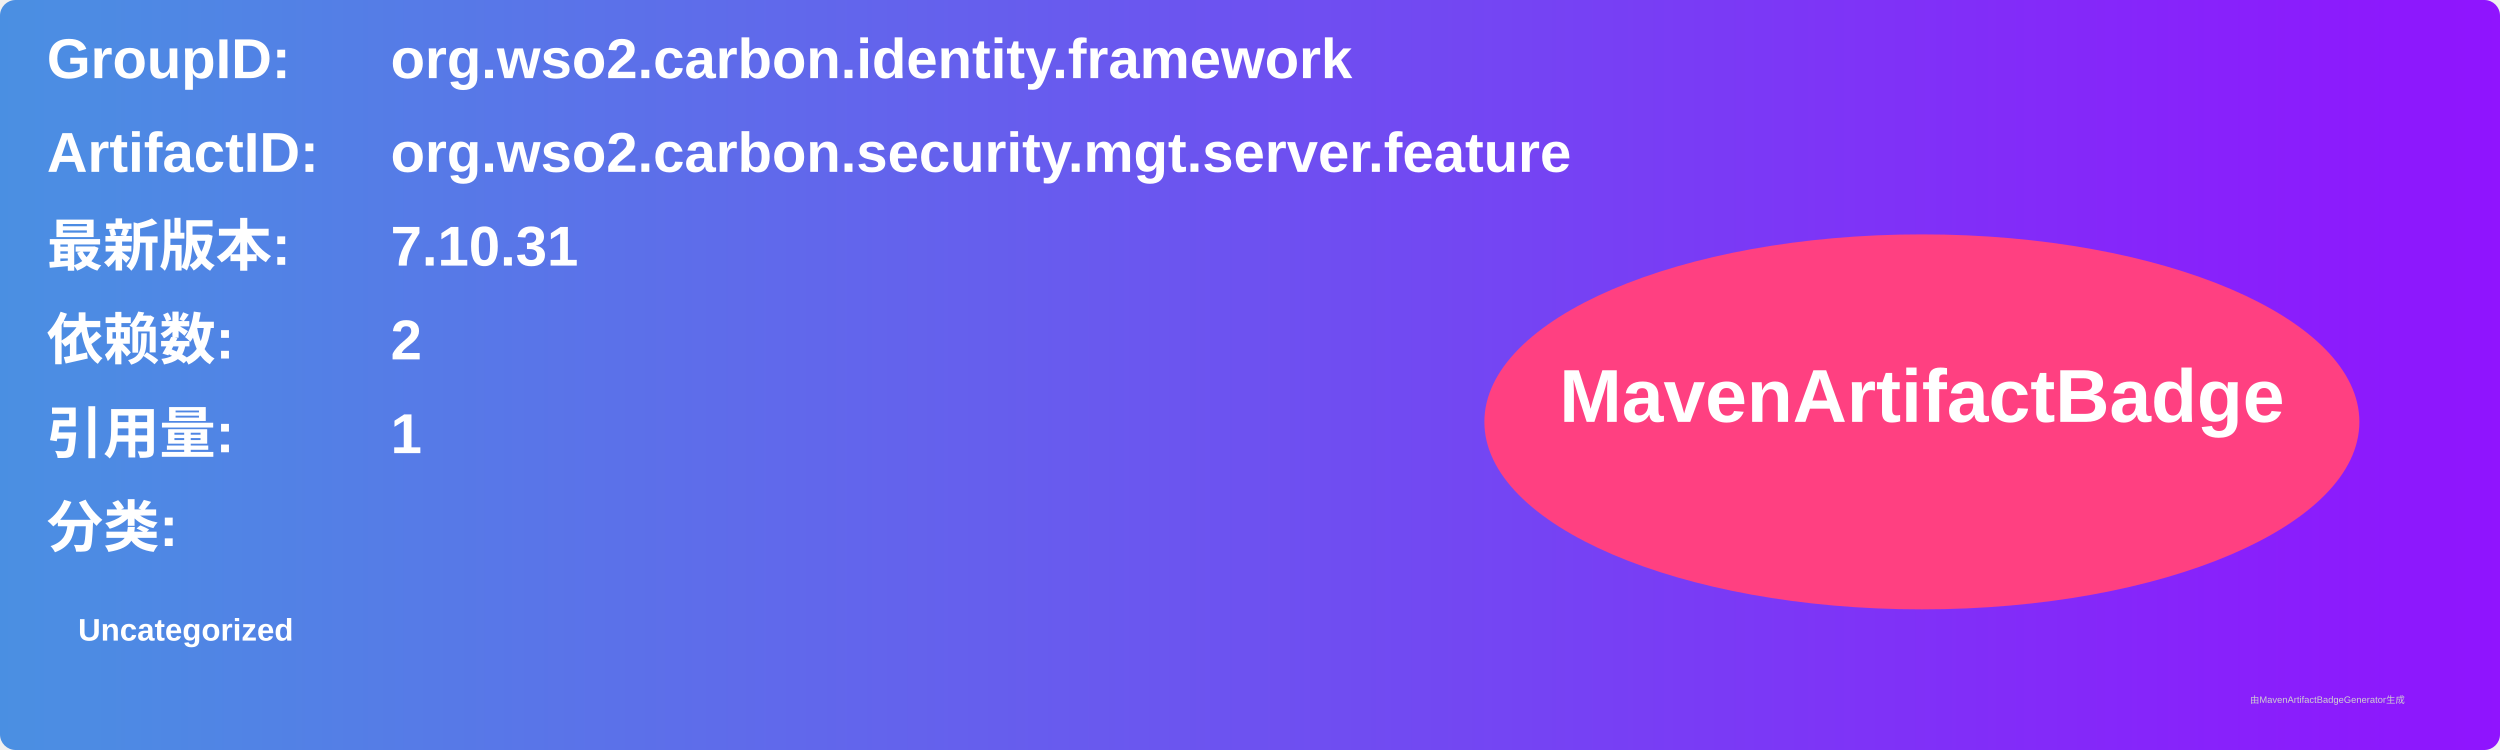
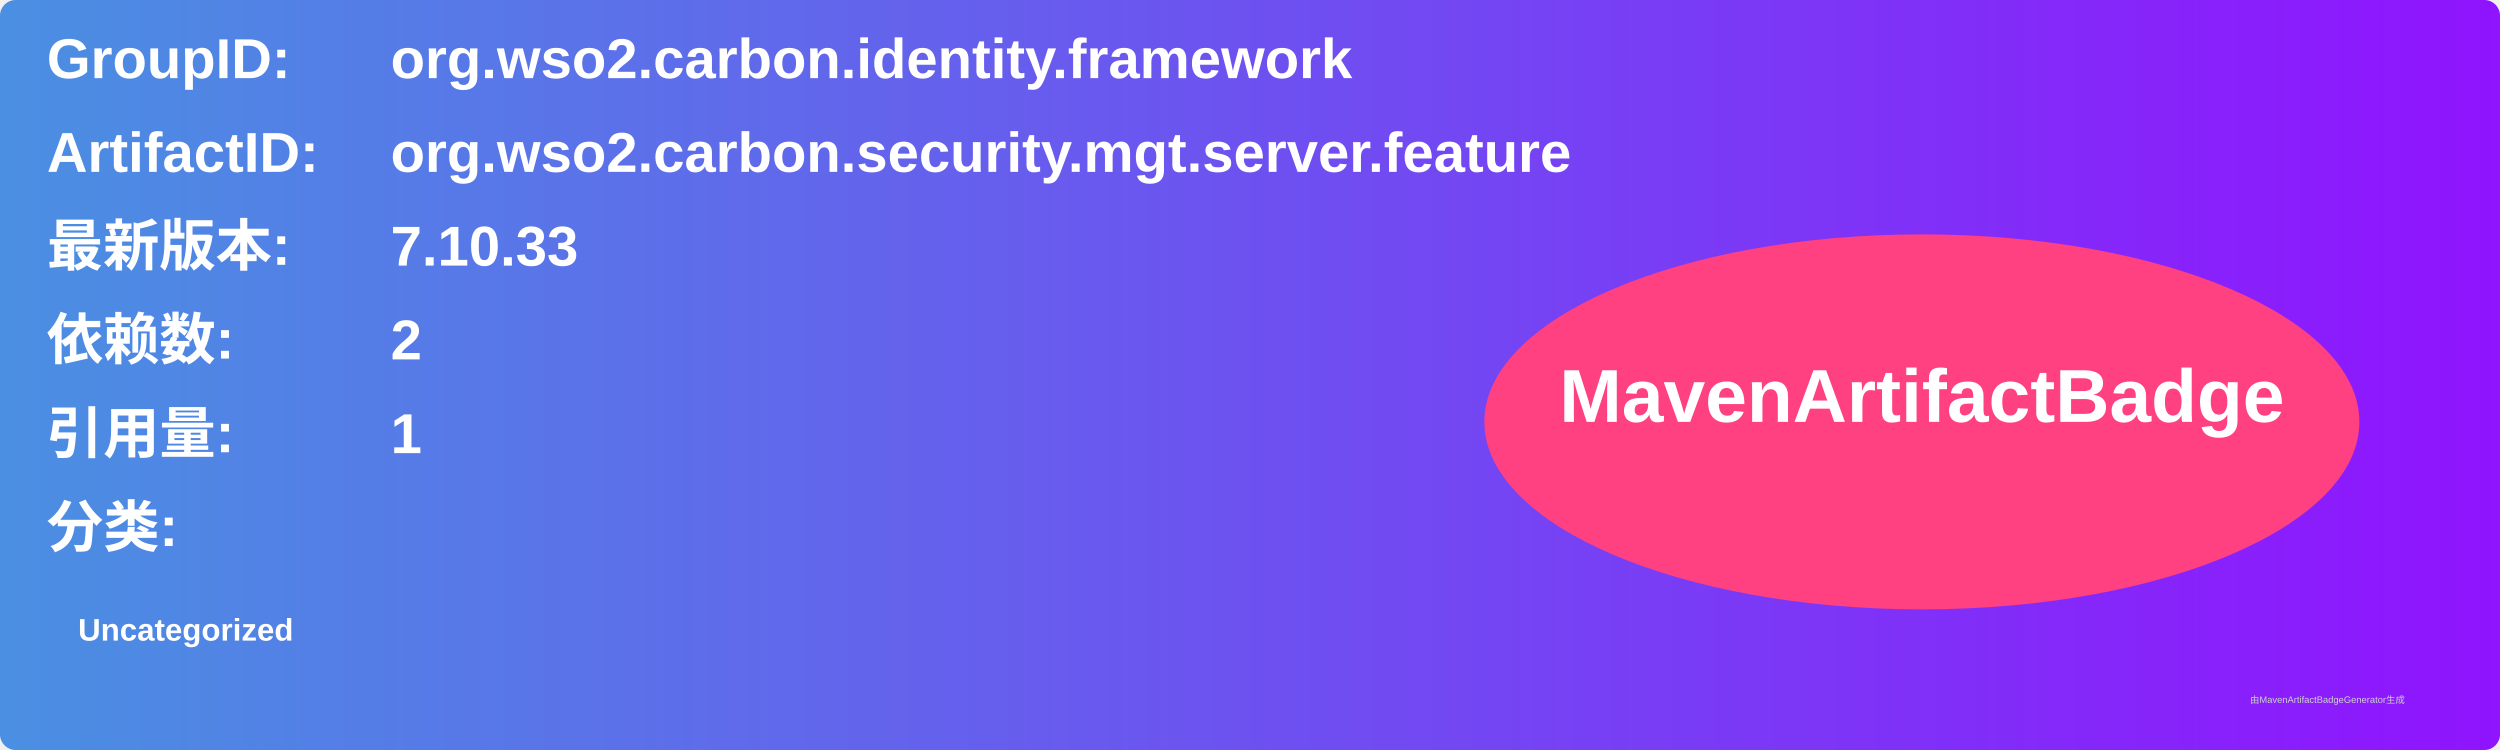
<svg xmlns="http://www.w3.org/2000/svg" width="800" height="240" viewBox="0 0 800 240">
  <linearGradient id="grad" x1="0%" y1="0%" x2="100%" y2="0%">
    <stop offset="0%" stop-color="#4a90e2" />
    <stop offset="100%" stop-color="#9013fe" />
  </linearGradient>
  <rect width="100%" height="100%" rx="5" ry="5" fill="url(#grad)" />
  <g transform="translate(15, 15)">
    <text x="0" y="10" font-family="Arial" font-size="18" fill="white" font-weight="bold" width="260">GroupID:</text>
    <text x="110" y="10" font-family="Arial" font-size="18" fill="white" font-weight="bold" width="460">org.wso2.carbon.identity.framework</text>
    <text x="0" y="40" font-family="Arial" font-size="18" fill="white" font-weight="bold" width="260">ArtifactID:</text>
    <text x="110" y="40" font-family="Arial" font-size="18" fill="white" font-weight="bold" width="460">org.wso2.carbon.security.mgt.server.feature</text>
    <text x="0" y="70" font-family="Arial" font-size="18" fill="white" font-weight="bold">最新版本:</text>
    <text x="110" y="70" font-family="Arial" font-size="18" fill="white" font-weight="bold">
-       <tspan font-weight="bold">7.10.31</tspan>
+       <tspan font-weight="bold">7.10.33</tspan>
    </text>
    <text x="0" y="100" font-family="Arial" font-size="18" fill="white" font-weight="bold">依赖数: </text>
    <text x="110" y="100" font-family="Arial" font-size="18" fill="white">
      <tspan font-weight="bold">2</tspan>
    </text>
    <text x="0" y="130" font-family="Arial" font-size="18" fill="white" font-weight="bold">引用量: </text>
    <text x="110" y="130" font-family="Arial" font-size="18" fill="white">
      <tspan font-weight="bold">1</tspan>
    </text>
    <text x="0" y="160" font-family="Arial" font-size="18" fill="white" font-weight="bold">分类:</text>
    <text x="10" y="190" font-family="Arial" font-size="10" fill="white">
      <tspan font-weight="bold">Uncategorized</tspan>
    </text>
    <ellipse cx="600" cy="120" rx="140" ry="60" fill="#ff4081" />
    <text x="600" y="120" text-anchor="middle" font-family="Arial" font-size="24" fill="white" font-weight="bold">MavenArtifactBadge</text>
  </g>
  <text x="720" y="225" font-family="Arial" font-size="3" fill="#d0d0d0">由MavenArtifactBadgeGenerator生成</text>
</svg>
